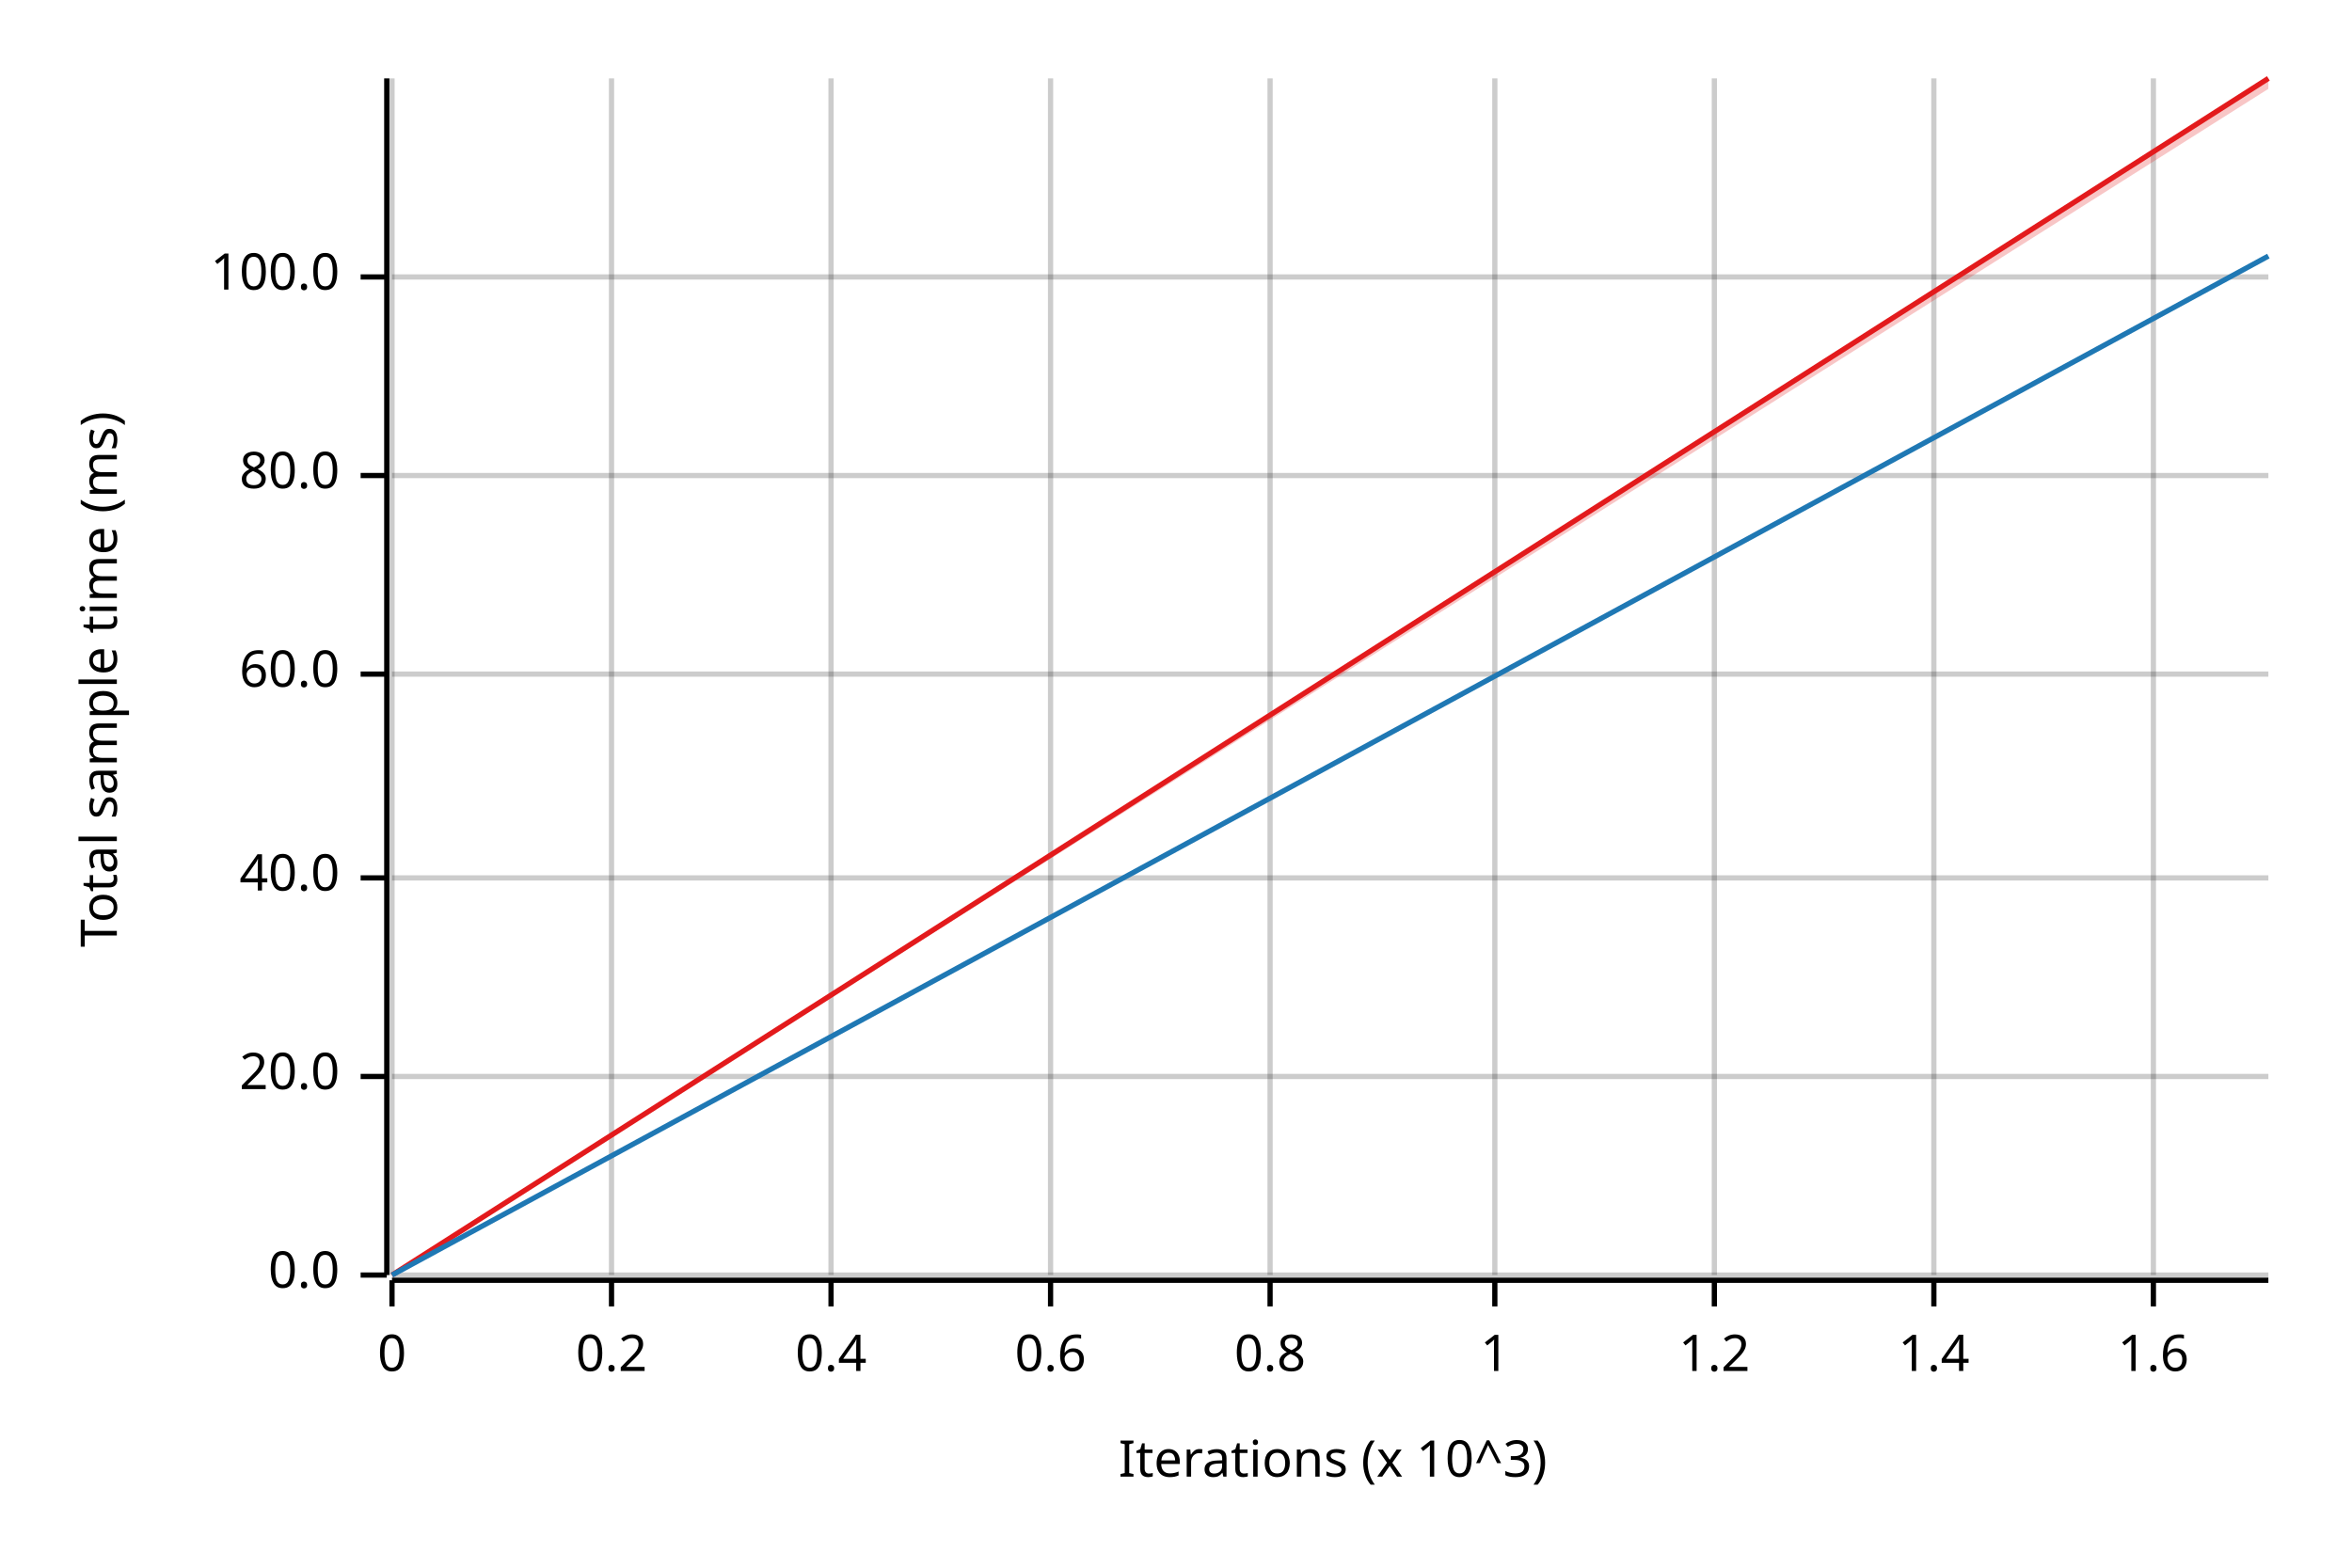
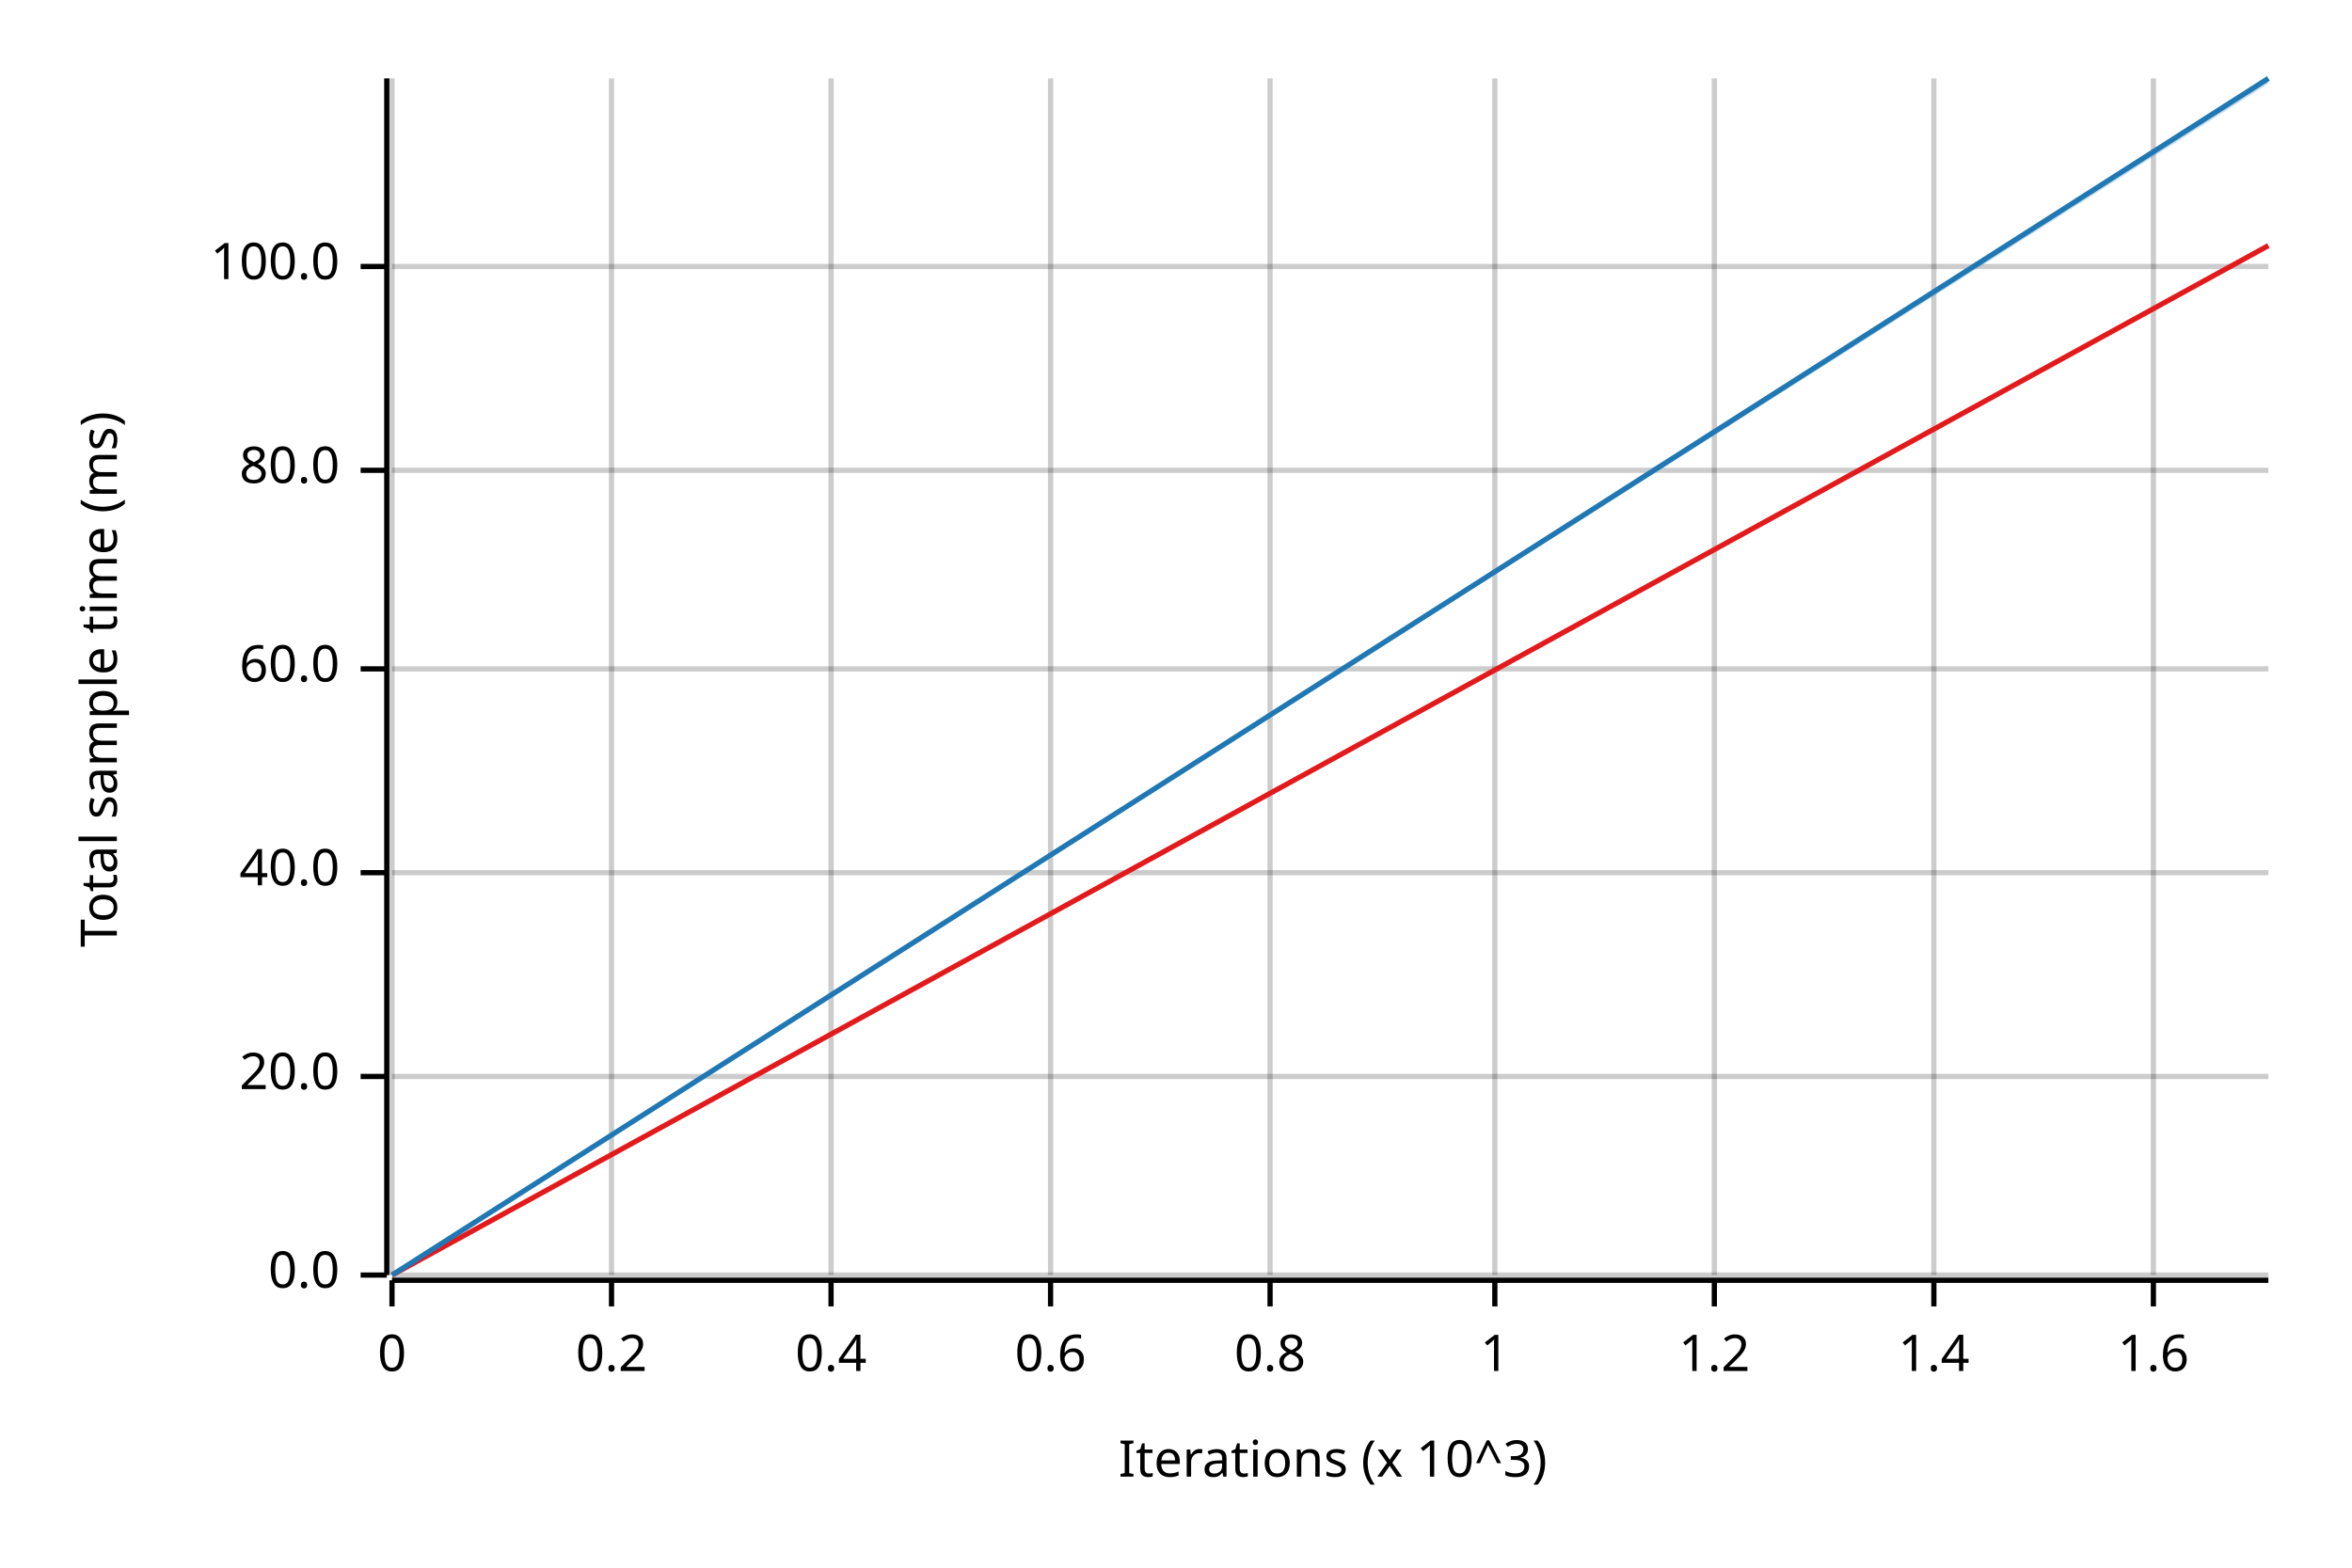
<svg xmlns="http://www.w3.org/2000/svg" width="450" height="300" viewBox="0 0 450 300">
  <text x="15" y="130" dy="0.76em" text-anchor="middle" font-family="sans-serif" font-size="9.677" opacity="1" fill="#000000" transform="rotate(270, 15, 130)">
Total sample time (ms)
</text>
  <text x="255" y="285" dy="-0.5ex" text-anchor="middle" font-family="sans-serif" font-size="9.677" opacity="1" fill="#000000">
Iterations (x 10^3)
</text>
  <line opacity="0.2" stroke="#000000" stroke-width="1" x1="75" y1="244" x2="75" y2="15" />
  <line opacity="0.2" stroke="#000000" stroke-width="1" x1="117" y1="244" x2="117" y2="15" />
  <line opacity="0.2" stroke="#000000" stroke-width="1" x1="159" y1="244" x2="159" y2="15" />
  <line opacity="0.2" stroke="#000000" stroke-width="1" x1="201" y1="244" x2="201" y2="15" />
  <line opacity="0.2" stroke="#000000" stroke-width="1" x1="243" y1="244" x2="243" y2="15" />
  <line opacity="0.2" stroke="#000000" stroke-width="1" x1="286" y1="244" x2="286" y2="15" />
  <line opacity="0.2" stroke="#000000" stroke-width="1" x1="328" y1="244" x2="328" y2="15" />
  <line opacity="0.2" stroke="#000000" stroke-width="1" x1="370" y1="244" x2="370" y2="15" />
  <line opacity="0.2" stroke="#000000" stroke-width="1" x1="412" y1="244" x2="412" y2="15" />
  <line opacity="0.2" stroke="#000000" stroke-width="1" x1="75" y1="244" x2="434" y2="244" />
  <line opacity="0.2" stroke="#000000" stroke-width="1" x1="75" y1="206" x2="434" y2="206" />
-   <line opacity="0.2" stroke="#000000" stroke-width="1" x1="75" y1="168" x2="434" y2="168" />
-   <line opacity="0.2" stroke="#000000" stroke-width="1" x1="75" y1="129" x2="434" y2="129" />
-   <line opacity="0.2" stroke="#000000" stroke-width="1" x1="75" y1="91" x2="434" y2="91" />
-   <line opacity="0.2" stroke="#000000" stroke-width="1" x1="75" y1="53" x2="434" y2="53" />
+   <line opacity="0.2" stroke="#000000" stroke-width="1" x1="75" y1="167" x2="434" y2="167" />
+   <line opacity="0.2" stroke="#000000" stroke-width="1" x1="75" y1="128" x2="434" y2="128" />
+   <line opacity="0.2" stroke="#000000" stroke-width="1" x1="75" y1="90" x2="434" y2="90" />
+   <line opacity="0.2" stroke="#000000" stroke-width="1" x1="75" y1="51" x2="434" y2="51" />
  <polyline fill="none" opacity="1" stroke="#000000" stroke-width="1" points="74,15 74,244 " />
  <text x="65" y="244" dy="0.5ex" text-anchor="end" font-family="sans-serif" font-size="9.677" opacity="1" fill="#000000">
0.0
</text>
  <polyline fill="none" opacity="1" stroke="#000000" stroke-width="1" points="69,244 74,244 " />
  <text x="65" y="206" dy="0.5ex" text-anchor="end" font-family="sans-serif" font-size="9.677" opacity="1" fill="#000000">
20.0
</text>
  <polyline fill="none" opacity="1" stroke="#000000" stroke-width="1" points="69,206 74,206 " />
-   <text x="65" y="168" dy="0.5ex" text-anchor="end" font-family="sans-serif" font-size="9.677" opacity="1" fill="#000000">
+   <text x="65" y="167" dy="0.5ex" text-anchor="end" font-family="sans-serif" font-size="9.677" opacity="1" fill="#000000">
40.0
</text>
-   <polyline fill="none" opacity="1" stroke="#000000" stroke-width="1" points="69,168 74,168 " />
-   <text x="65" y="129" dy="0.5ex" text-anchor="end" font-family="sans-serif" font-size="9.677" opacity="1" fill="#000000">
+   <polyline fill="none" opacity="1" stroke="#000000" stroke-width="1" points="69,167 74,167 " />
+   <text x="65" y="128" dy="0.5ex" text-anchor="end" font-family="sans-serif" font-size="9.677" opacity="1" fill="#000000">
60.0
</text>
-   <polyline fill="none" opacity="1" stroke="#000000" stroke-width="1" points="69,129 74,129 " />
-   <text x="65" y="91" dy="0.5ex" text-anchor="end" font-family="sans-serif" font-size="9.677" opacity="1" fill="#000000">
+   <polyline fill="none" opacity="1" stroke="#000000" stroke-width="1" points="69,128 74,128 " />
+   <text x="65" y="90" dy="0.5ex" text-anchor="end" font-family="sans-serif" font-size="9.677" opacity="1" fill="#000000">
80.0
</text>
-   <polyline fill="none" opacity="1" stroke="#000000" stroke-width="1" points="69,91 74,91 " />
-   <text x="65" y="53" dy="0.5ex" text-anchor="end" font-family="sans-serif" font-size="9.677" opacity="1" fill="#000000">
+   <polyline fill="none" opacity="1" stroke="#000000" stroke-width="1" points="69,90 74,90 " />
+   <text x="65" y="51" dy="0.5ex" text-anchor="end" font-family="sans-serif" font-size="9.677" opacity="1" fill="#000000">
100.0
</text>
-   <polyline fill="none" opacity="1" stroke="#000000" stroke-width="1" points="69,53 74,53 " />
+   <polyline fill="none" opacity="1" stroke="#000000" stroke-width="1" points="69,51 74,51 " />
  <polyline fill="none" opacity="1" stroke="#000000" stroke-width="1" points="75,245 434,245 " />
  <text x="75" y="255" dy="0.76em" text-anchor="middle" font-family="sans-serif" font-size="9.677" opacity="1" fill="#000000">
0
</text>
  <polyline fill="none" opacity="1" stroke="#000000" stroke-width="1" points="75,245 75,250 " />
  <text x="117" y="255" dy="0.76em" text-anchor="middle" font-family="sans-serif" font-size="9.677" opacity="1" fill="#000000">
0.2
</text>
  <polyline fill="none" opacity="1" stroke="#000000" stroke-width="1" points="117,245 117,250 " />
  <text x="159" y="255" dy="0.76em" text-anchor="middle" font-family="sans-serif" font-size="9.677" opacity="1" fill="#000000">
0.4
</text>
  <polyline fill="none" opacity="1" stroke="#000000" stroke-width="1" points="159,245 159,250 " />
  <text x="201" y="255" dy="0.76em" text-anchor="middle" font-family="sans-serif" font-size="9.677" opacity="1" fill="#000000">
0.6
</text>
  <polyline fill="none" opacity="1" stroke="#000000" stroke-width="1" points="201,245 201,250 " />
  <text x="243" y="255" dy="0.76em" text-anchor="middle" font-family="sans-serif" font-size="9.677" opacity="1" fill="#000000">
0.8
</text>
  <polyline fill="none" opacity="1" stroke="#000000" stroke-width="1" points="243,245 243,250 " />
  <text x="286" y="255" dy="0.76em" text-anchor="middle" font-family="sans-serif" font-size="9.677" opacity="1" fill="#000000">
1
</text>
  <polyline fill="none" opacity="1" stroke="#000000" stroke-width="1" points="286,245 286,250 " />
  <text x="328" y="255" dy="0.76em" text-anchor="middle" font-family="sans-serif" font-size="9.677" opacity="1" fill="#000000">
1.2
</text>
  <polyline fill="none" opacity="1" stroke="#000000" stroke-width="1" points="328,245 328,250 " />
  <text x="370" y="255" dy="0.76em" text-anchor="middle" font-family="sans-serif" font-size="9.677" opacity="1" fill="#000000">
1.4
</text>
  <polyline fill="none" opacity="1" stroke="#000000" stroke-width="1" points="370,245 370,250 " />
  <text x="412" y="255" dy="0.76em" text-anchor="middle" font-family="sans-serif" font-size="9.677" opacity="1" fill="#000000">
1.6
</text>
  <polyline fill="none" opacity="1" stroke="#000000" stroke-width="1" points="412,245 412,250 " />
-   <polyline fill="none" opacity="1" stroke="#E31A1C" stroke-width="1" points="75,244 434,15 " />
-   <polygon opacity="0.25" fill="#E31A1C" points="75,244 434,17 434,15 " />
-   <polyline fill="none" opacity="1" stroke="#1F78B4" stroke-width="1" points="75,244 434,49 " />
-   <polygon opacity="0.25" fill="#1F78B4" points="75,244 434,49 434,49 " />
+   <polyline fill="none" opacity="1" stroke="#E31A1C" stroke-width="1" points="75,244 434,47 " />
+   <polygon opacity="0.25" fill="#E31A1C" points="75,244 434,47 434,47 " />
+   <polyline fill="none" opacity="1" stroke="#1F78B4" stroke-width="1" points="75,244 434,15 " />
+   <polygon opacity="0.25" fill="#1F78B4" points="75,244 434,16 434,15 " />
</svg>
